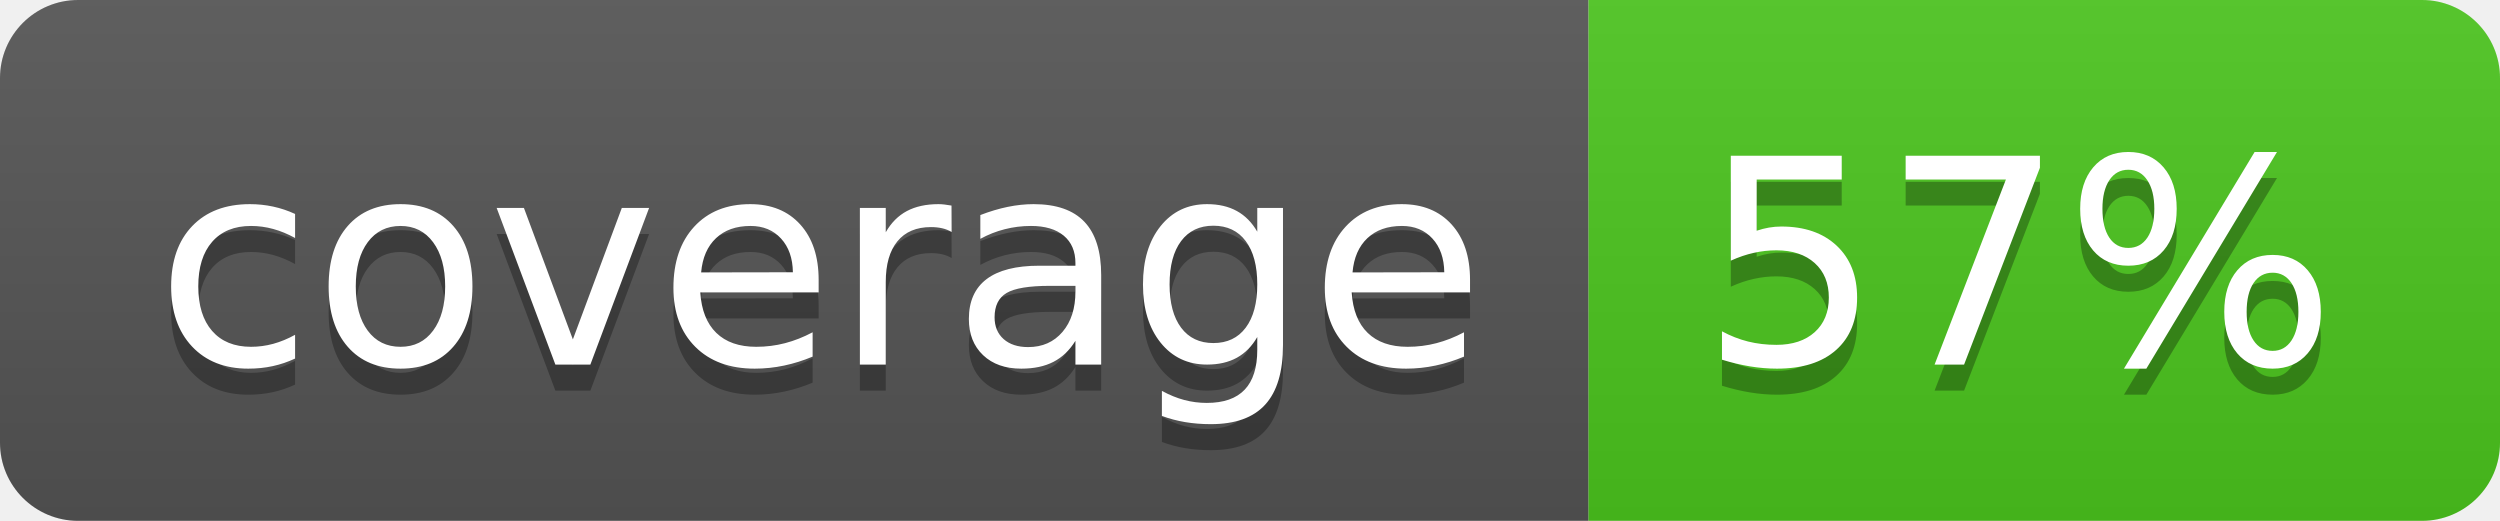
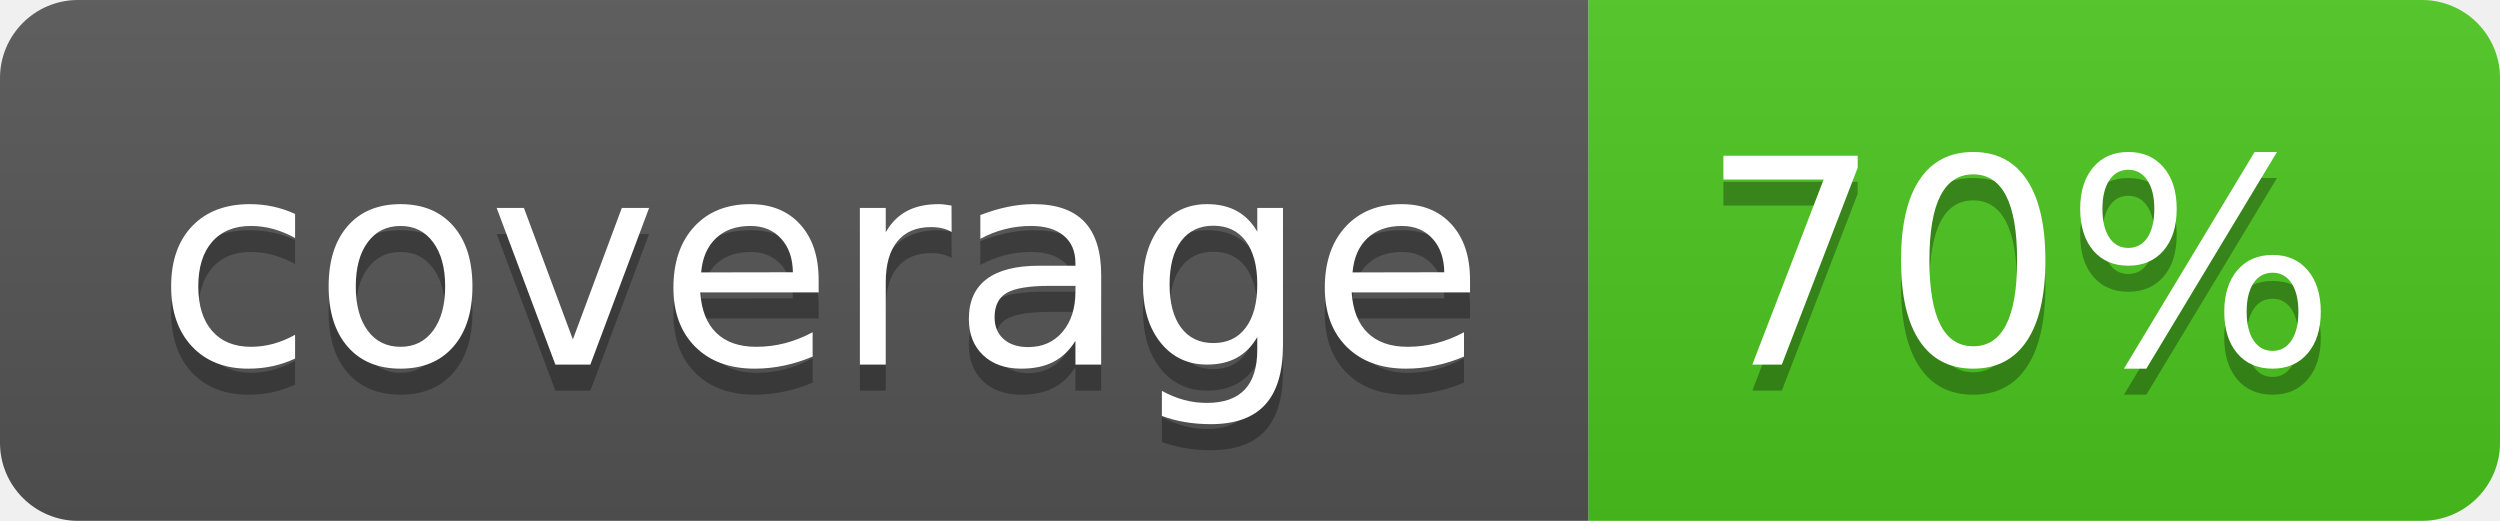
<svg xmlns="http://www.w3.org/2000/svg" width="96" height="20">
  <linearGradient id="b" x2="0" y2="100%">
    <stop offset="0" stop-color="#bbb" stop-opacity=".1" />
    <stop offset="1" stop-opacity=".1" />
  </linearGradient>
  <clipPath id="a">
    <rect width="96" height="20" rx="3" fill="#fff" />
  </clipPath>
  <g clip-path="url(#a)">
    <path fill="#555" d="M0 0h61v20H0z" />
    <path fill="#4CC61E" d="M61 0h35v20H61z" />
    <path fill="url(#b)" d="M0 0h96v20H0z" />
  </g>
  <g fill="#fff" text-anchor="middle" font-family="DejaVu Sans,Verdana,Geneva,sans-serif" font-size="110">
    <text x="315" y="150" fill="#010101" fill-opacity=".3" transform="scale(.1)" textLength="510">coverage</text>
    <text x="315" y="140" transform="scale(.1)" textLength="510">coverage</text>
-     <text x="775" y="150" fill="#010101" fill-opacity=".3" transform="scale(.1)" textLength="250">57%</text>
-     <text x="775" y="140" transform="scale(.1)" textLength="250">57%</text>
+     <text x="775" y="150" fill="#010101" fill-opacity=".3" transform="scale(.1)" textLength="250">70%</text>
+     <text x="775" y="140" transform="scale(.1)" textLength="250">70%</text>
  </g>
</svg>
